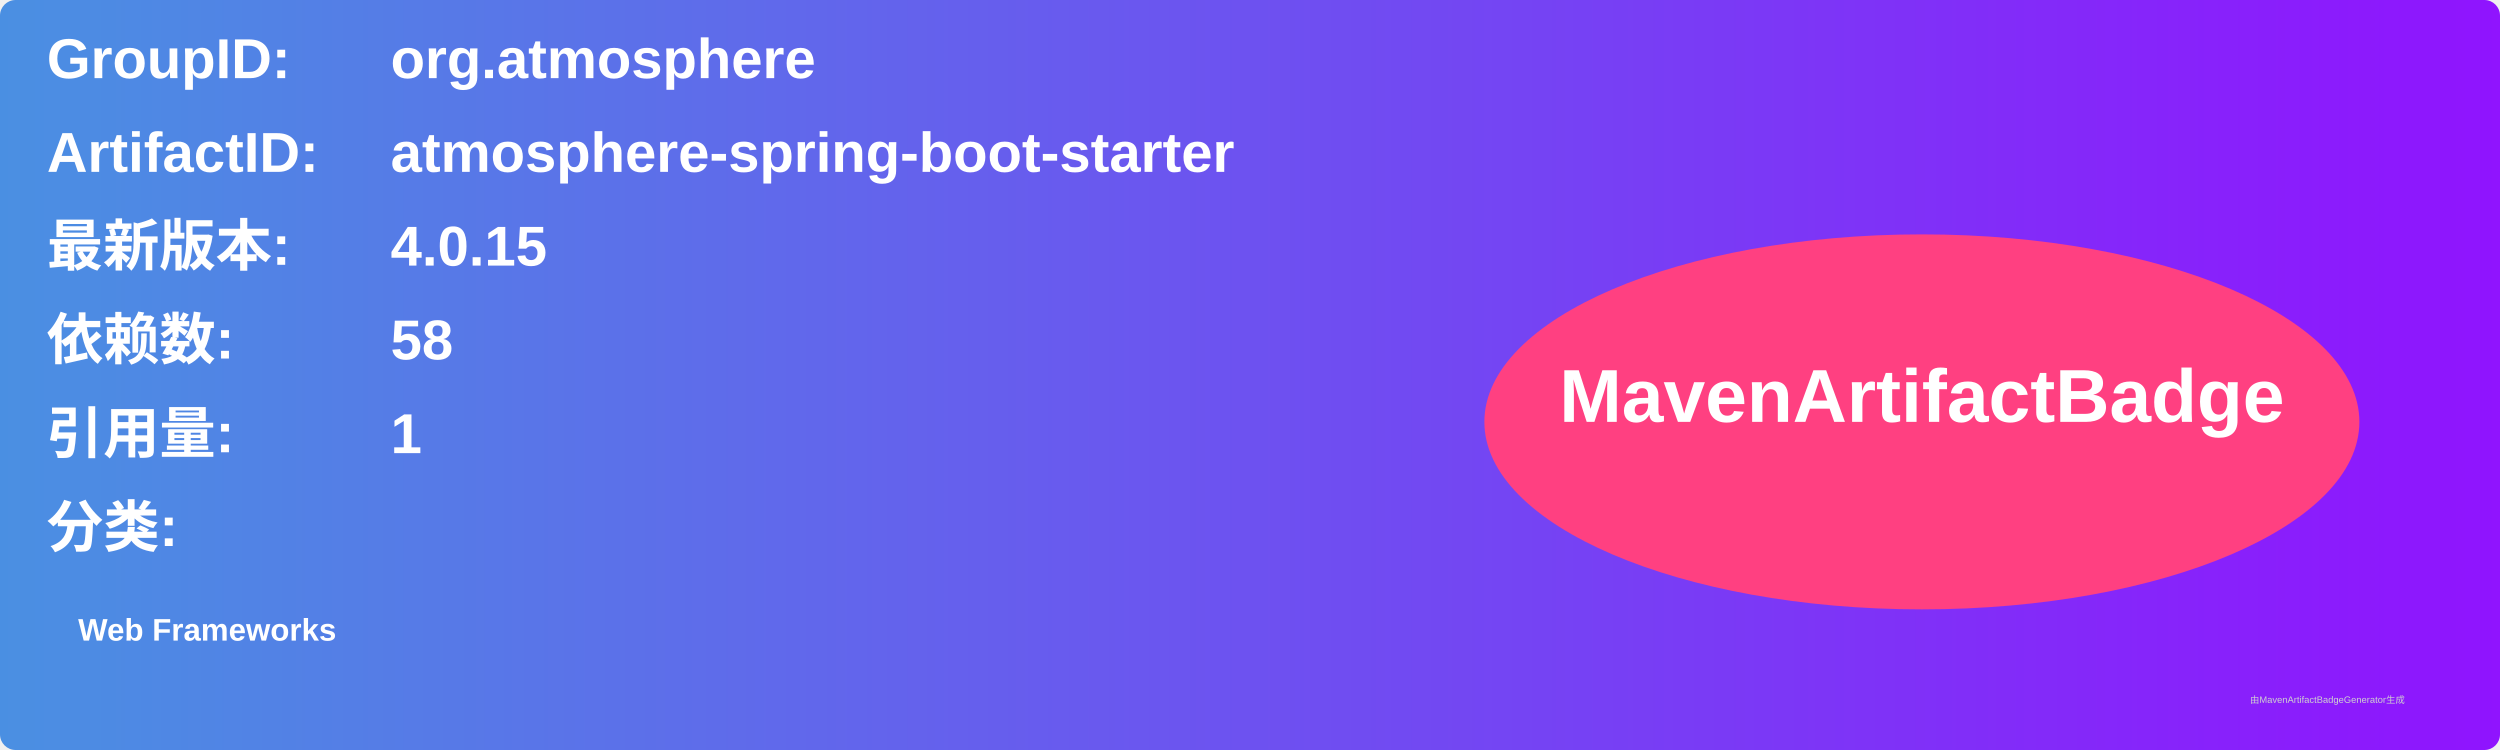
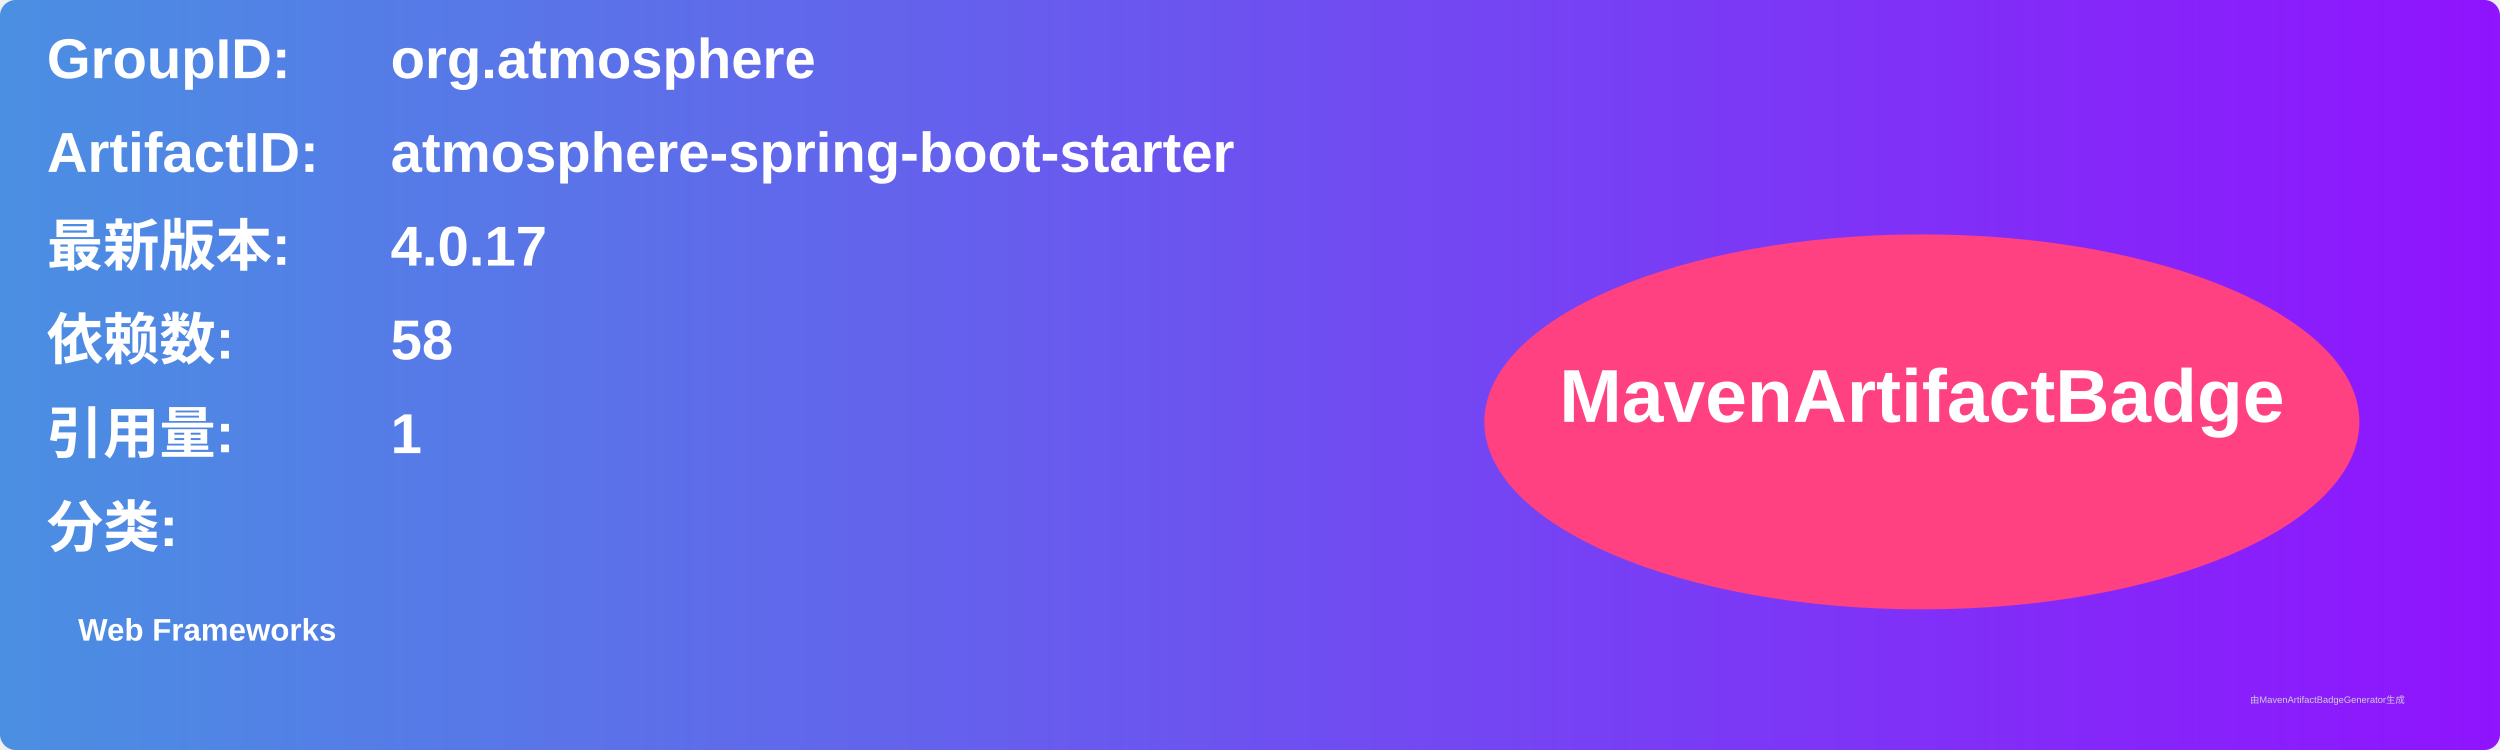
<svg xmlns="http://www.w3.org/2000/svg" width="800" height="240" viewBox="0 0 800 240">
  <linearGradient id="grad" x1="0%" y1="0%" x2="100%" y2="0%">
    <stop offset="0%" stop-color="#4a90e2" />
    <stop offset="100%" stop-color="#9013fe" />
  </linearGradient>
  <rect width="100%" height="100%" rx="5" ry="5" fill="url(#grad)" />
  <g transform="translate(15, 15)">
    <text x="0" y="10" font-family="Arial" font-size="18" fill="white" font-weight="bold" width="260">GroupID:</text>
    <text x="110" y="10" font-family="Arial" font-size="18" fill="white" font-weight="bold" width="460">org.atmosphere</text>
    <text x="0" y="40" font-family="Arial" font-size="18" fill="white" font-weight="bold" width="260">ArtifactID:</text>
    <text x="110" y="40" font-family="Arial" font-size="18" fill="white" font-weight="bold" width="460">atmosphere-spring-boot-starter</text>
    <text x="0" y="70" font-family="Arial" font-size="18" fill="white" font-weight="bold">最新版本:</text>
    <text x="110" y="70" font-family="Arial" font-size="18" fill="white" font-weight="bold">
-       <tspan font-weight="bold">4.0.15</tspan>
+       <tspan font-weight="bold">4.0.17</tspan>
    </text>
    <text x="0" y="100" font-family="Arial" font-size="18" fill="white" font-weight="bold">依赖数: </text>
    <text x="110" y="100" font-family="Arial" font-size="18" fill="white">
      <tspan font-weight="bold">58</tspan>
    </text>
    <text x="0" y="130" font-family="Arial" font-size="18" fill="white" font-weight="bold">引用量: </text>
    <text x="110" y="130" font-family="Arial" font-size="18" fill="white">
      <tspan font-weight="bold">1</tspan>
    </text>
    <text x="0" y="160" font-family="Arial" font-size="18" fill="white" font-weight="bold">分类:</text>
    <text x="10" y="190" font-family="Arial" font-size="10" fill="white">
      <tspan font-weight="bold">Web Frameworks</tspan>
    </text>
    <ellipse cx="600" cy="120" rx="140" ry="60" fill="#ff4081" />
    <text x="600" y="120" text-anchor="middle" font-family="Arial" font-size="24" fill="white" font-weight="bold">MavenArtifactBadge</text>
  </g>
  <text x="720" y="225" font-family="Arial" font-size="3" fill="#d0d0d0">由MavenArtifactBadgeGenerator生成</text>
</svg>
